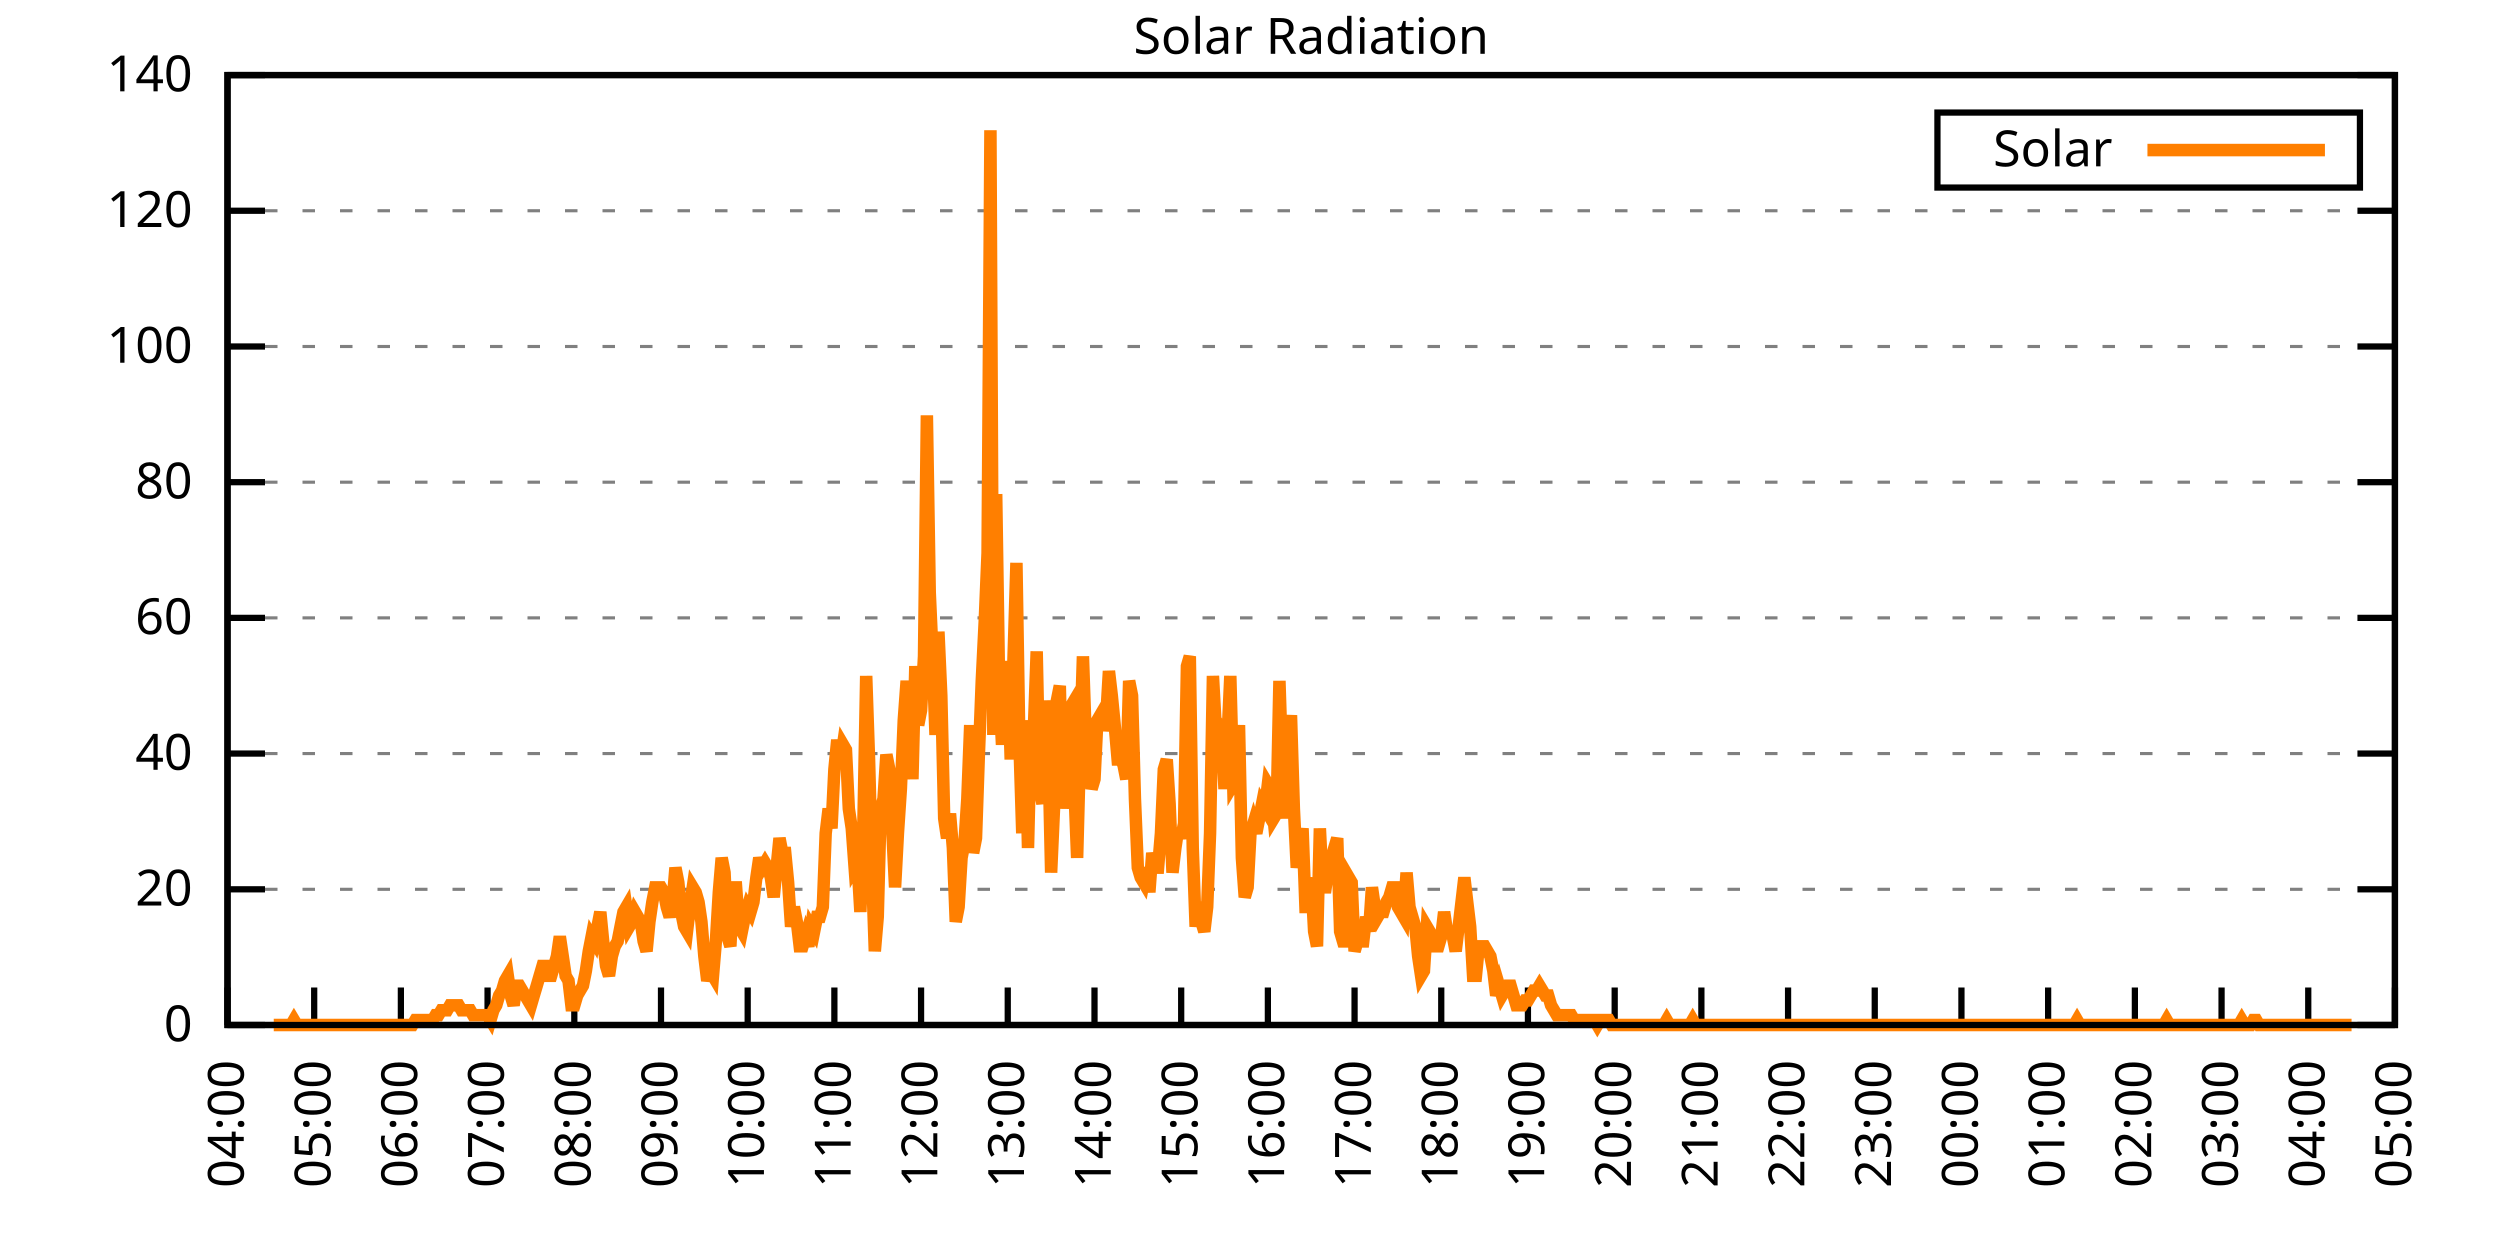
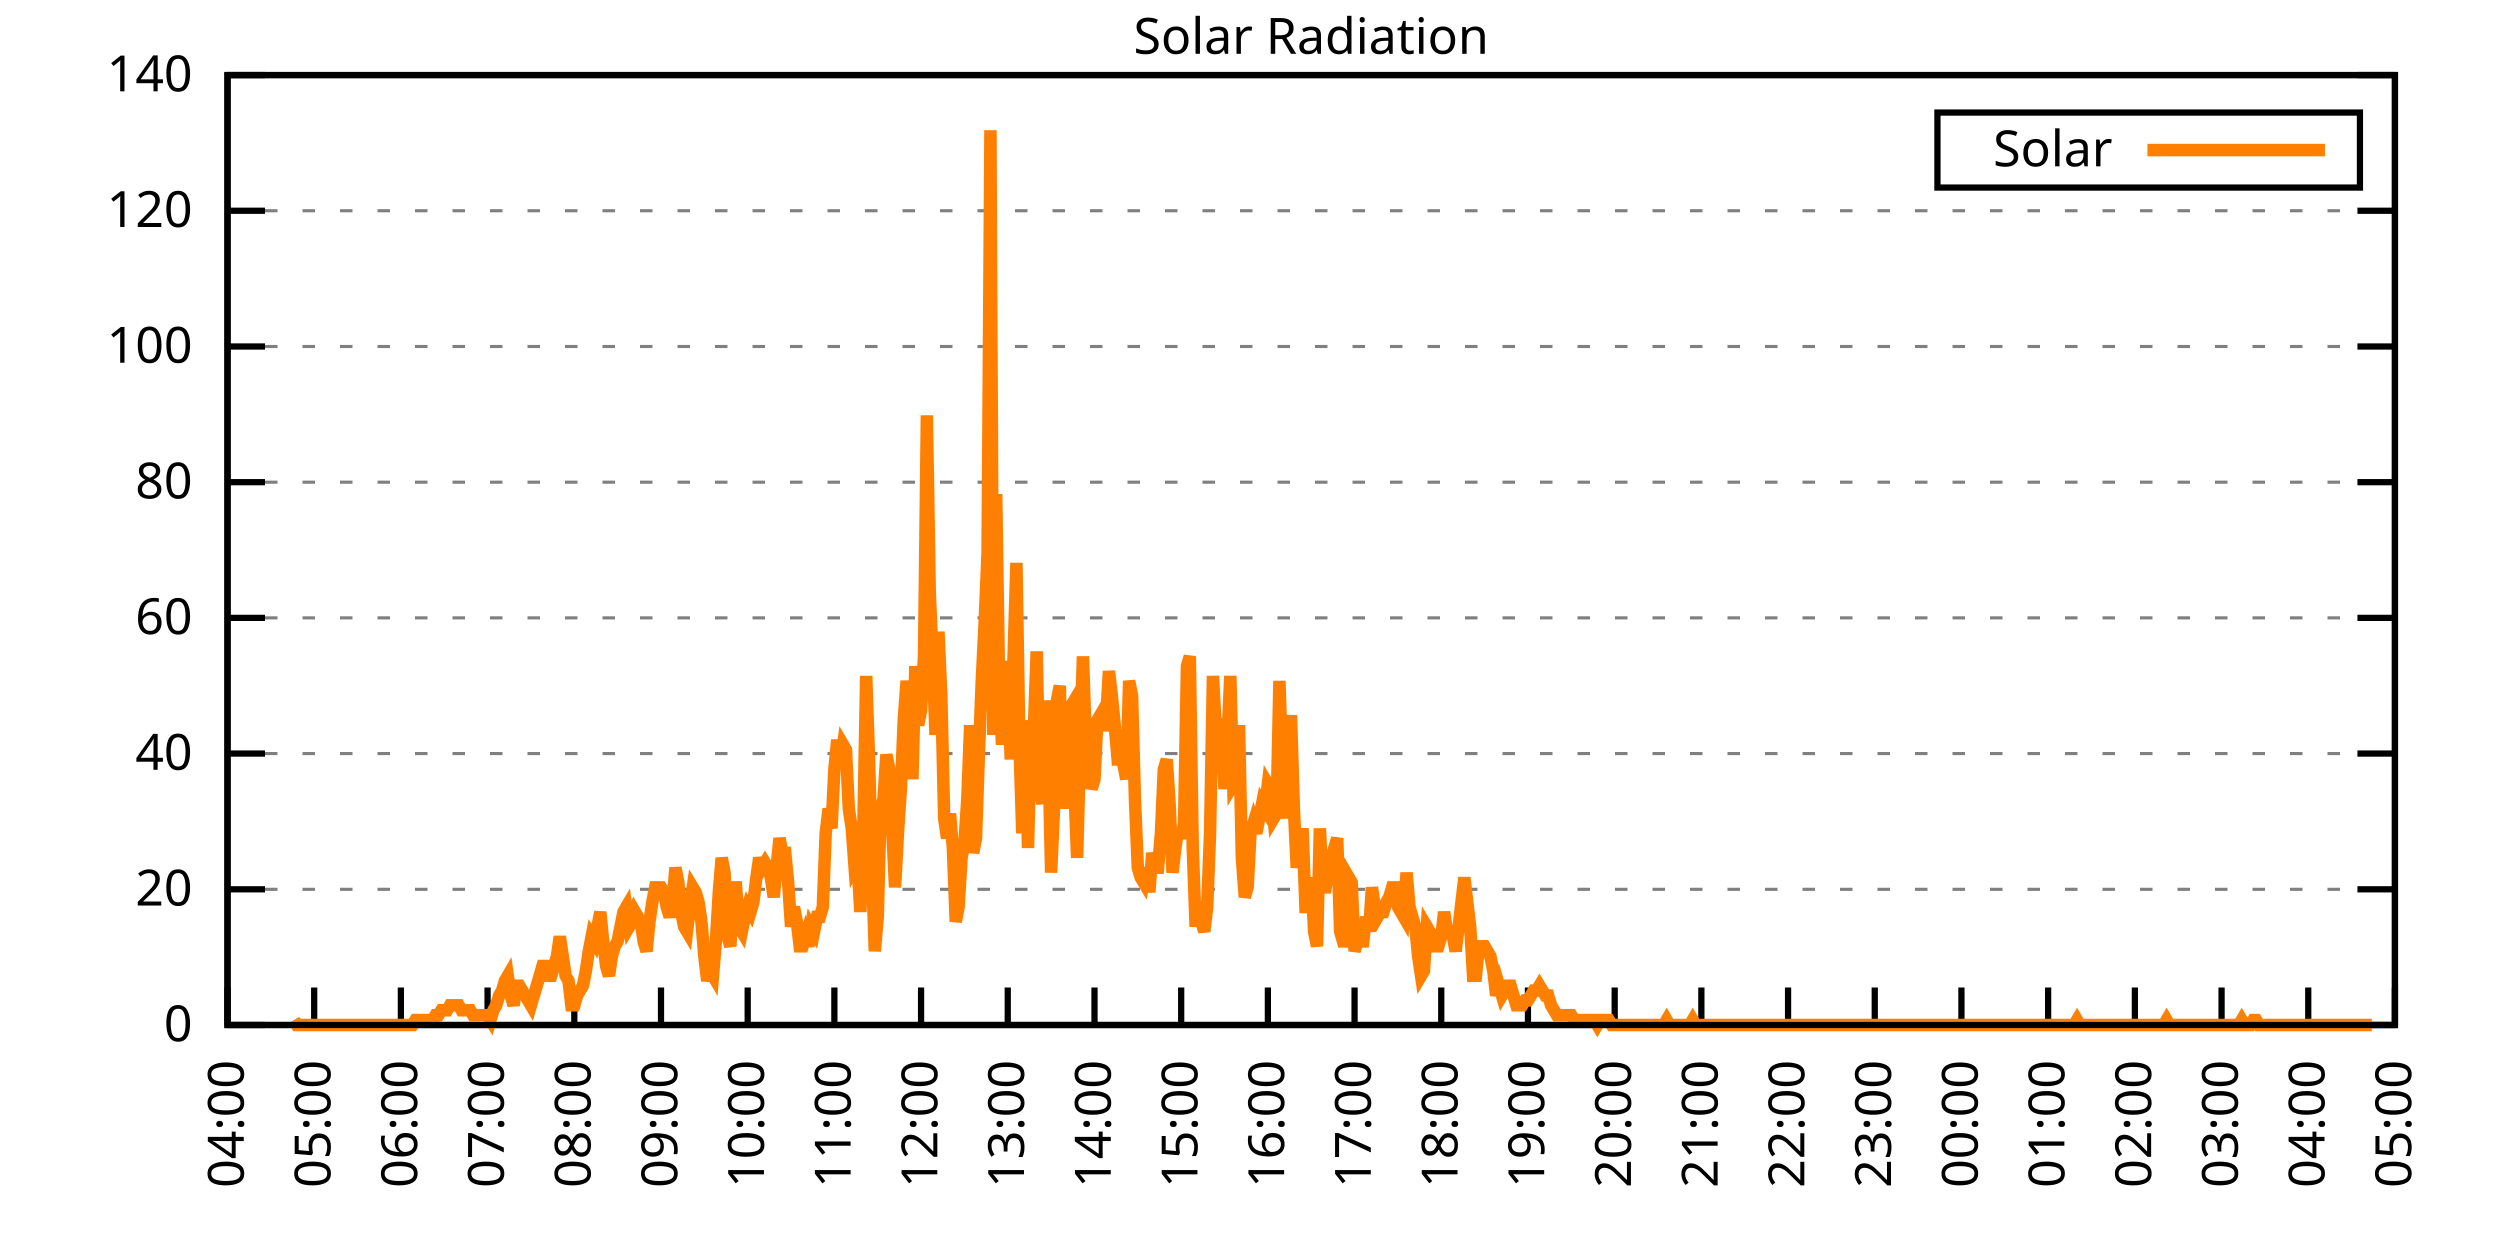
<svg xmlns="http://www.w3.org/2000/svg" xmlns:xlink="http://www.w3.org/1999/xlink" width="400" height="200" viewBox="0 0 400 200">
  <g id="gnuplot_canvas">
    <rect x="0" y="0" width="400" height="200" fill="none" />
    <defs>
      <circle id="gpDot" r="0.5" stroke-width="0.5" stroke="currentColor" />
      <path id="gpPt0" stroke-width="0.333" stroke="currentColor" d="M-1,0 h2 M0,-1 v2" />
      <path id="gpPt1" stroke-width="0.333" stroke="currentColor" d="M-1,-1 L1,1 M1,-1 L-1,1" />
      <path id="gpPt2" stroke-width="0.333" stroke="currentColor" d="M-1,0 L1,0 M0,-1 L0,1 M-1,-1 L1,1 M-1,1 L1,-1" />
      <rect id="gpPt3" stroke-width="0.333" stroke="currentColor" x="-1" y="-1" width="2" height="2" />
      <rect id="gpPt4" stroke-width="0.333" stroke="currentColor" fill="currentColor" x="-1" y="-1" width="2" height="2" />
      <circle id="gpPt5" stroke-width="0.333" stroke="currentColor" cx="0" cy="0" r="1" />
      <use xlink:href="#gpPt5" id="gpPt6" fill="currentColor" stroke="none" />
      <path id="gpPt7" stroke-width="0.333" stroke="currentColor" d="M0,-1.33 L-1.33,0.67 L1.33,0.67 z" />
      <use xlink:href="#gpPt7" id="gpPt8" fill="currentColor" stroke="none" />
      <use xlink:href="#gpPt7" id="gpPt9" stroke="currentColor" transform="rotate(180)" />
      <use xlink:href="#gpPt9" id="gpPt10" fill="currentColor" stroke="none" />
      <use xlink:href="#gpPt3" id="gpPt11" stroke="currentColor" transform="rotate(45)" />
      <use xlink:href="#gpPt11" id="gpPt12" fill="currentColor" stroke="none" />
      <path id="gpPt13" stroke-width="0.333" stroke="currentColor" d="M0,1.330 L1.265,0.411 L0.782,-1.067 L-0.782,-1.076 L-1.265,0.411 z" />
      <use xlink:href="#gpPt13" id="gpPt14" fill="currentColor" stroke="none" />
      <filter id="textbox" filterUnits="objectBoundingBox" x="0" y="0" height="1" width="1">
        <feFlood flood-color="white" flood-opacity="1" result="bgnd" />
        <feComposite in="SourceGraphic" in2="bgnd" operator="atop" />
      </filter>
      <filter id="greybox" filterUnits="objectBoundingBox" x="0" y="0" height="1" width="1">
        <feFlood flood-color="lightgrey" flood-opacity="1" result="grey" />
        <feComposite in="SourceGraphic" in2="grey" operator="atop" />
      </filter>
    </defs>
    <g fill="none" color="white" stroke="currentColor" stroke-width="1.00" stroke-linecap="butt" stroke-linejoin="miter">
</g>
    <g fill="none" color="black" stroke="currentColor" stroke-width="1.00" stroke-linecap="butt" stroke-linejoin="miter">
      <g stroke="none" shape-rendering="crispEdges">
        <polygon fill="rgb(255, 255, 255)" points="36.40,164.00 383.18,164.00 383.18,12.02 36.40,12.02 " />
      </g>
    </g>
    <g fill="none" color="black" stroke="currentColor" stroke-width="1.00" stroke-linecap="butt" stroke-linejoin="miter">
</g>
    <g fill="none" color="black" stroke="black" stroke-width="0.50" stroke-linecap="butt" stroke-linejoin="miter">
</g>
    <g fill="none" color="gray" stroke="currentColor" stroke-width="0.50" stroke-linecap="butt" stroke-linejoin="miter">
      <path stroke="gray" stroke-dasharray="2,4" class="gridline" d="M36.40,164.00 L383.19,164.00  " />
    </g>
    <g fill="none" color="gray" stroke="gray" stroke-width="1.00" stroke-linecap="butt" stroke-linejoin="miter">
</g>
    <g fill="none" color="black" stroke="currentColor" stroke-width="1.00" stroke-linecap="butt" stroke-linejoin="miter">
      <path stroke="black" d="M36.40,164.00 L42.40,164.00 M383.19,164.00 L377.19,164.00  " />
      <g transform="translate(30.80,166.60)" stroke="none" fill="black" font-family="Sans" font-size="8.00" text-anchor="end">
        <text>
          <tspan font-family="Sans"> 0</tspan>
        </text>
      </g>
    </g>
    <g fill="none" color="black" stroke="currentColor" stroke-width="1.00" stroke-linecap="butt" stroke-linejoin="miter">
</g>
    <g fill="none" color="black" stroke="black" stroke-width="0.50" stroke-linecap="butt" stroke-linejoin="miter">
</g>
    <g fill="none" color="gray" stroke="currentColor" stroke-width="0.50" stroke-linecap="butt" stroke-linejoin="miter">
      <path stroke="gray" stroke-dasharray="2,4" class="gridline" d="M36.40,142.29 L383.19,142.29  " />
    </g>
    <g fill="none" color="gray" stroke="gray" stroke-width="1.00" stroke-linecap="butt" stroke-linejoin="miter">
</g>
    <g fill="none" color="black" stroke="currentColor" stroke-width="1.00" stroke-linecap="butt" stroke-linejoin="miter">
      <path stroke="black" d="M36.40,142.29 L42.40,142.29 M383.19,142.29 L377.19,142.29  " />
      <g transform="translate(30.80,144.89)" stroke="none" fill="black" font-family="Sans" font-size="8.00" text-anchor="end">
        <text>
          <tspan font-family="Sans"> 20</tspan>
        </text>
      </g>
    </g>
    <g fill="none" color="black" stroke="currentColor" stroke-width="1.00" stroke-linecap="butt" stroke-linejoin="miter">
</g>
    <g fill="none" color="black" stroke="black" stroke-width="0.50" stroke-linecap="butt" stroke-linejoin="miter">
</g>
    <g fill="none" color="gray" stroke="currentColor" stroke-width="0.50" stroke-linecap="butt" stroke-linejoin="miter">
      <path stroke="gray" stroke-dasharray="2,4" class="gridline" d="M36.40,120.57 L383.19,120.57  " />
    </g>
    <g fill="none" color="gray" stroke="gray" stroke-width="1.00" stroke-linecap="butt" stroke-linejoin="miter">
</g>
    <g fill="none" color="black" stroke="currentColor" stroke-width="1.00" stroke-linecap="butt" stroke-linejoin="miter">
      <path stroke="black" d="M36.40,120.57 L42.40,120.57 M383.19,120.57 L377.19,120.57  " />
      <g transform="translate(30.80,123.17)" stroke="none" fill="black" font-family="Sans" font-size="8.00" text-anchor="end">
        <text>
          <tspan font-family="Sans"> 40</tspan>
        </text>
      </g>
    </g>
    <g fill="none" color="black" stroke="currentColor" stroke-width="1.00" stroke-linecap="butt" stroke-linejoin="miter">
</g>
    <g fill="none" color="black" stroke="black" stroke-width="0.50" stroke-linecap="butt" stroke-linejoin="miter">
</g>
    <g fill="none" color="gray" stroke="currentColor" stroke-width="0.50" stroke-linecap="butt" stroke-linejoin="miter">
      <path stroke="gray" stroke-dasharray="2,4" class="gridline" d="M36.40,98.86 L383.19,98.86  " />
    </g>
    <g fill="none" color="gray" stroke="gray" stroke-width="1.00" stroke-linecap="butt" stroke-linejoin="miter">
</g>
    <g fill="none" color="black" stroke="currentColor" stroke-width="1.00" stroke-linecap="butt" stroke-linejoin="miter">
      <path stroke="black" d="M36.40,98.86 L42.40,98.86 M383.19,98.86 L377.19,98.86  " />
      <g transform="translate(30.80,101.46)" stroke="none" fill="black" font-family="Sans" font-size="8.00" text-anchor="end">
        <text>
          <tspan font-family="Sans"> 60</tspan>
        </text>
      </g>
    </g>
    <g fill="none" color="black" stroke="currentColor" stroke-width="1.00" stroke-linecap="butt" stroke-linejoin="miter">
</g>
    <g fill="none" color="black" stroke="black" stroke-width="0.50" stroke-linecap="butt" stroke-linejoin="miter">
</g>
    <g fill="none" color="gray" stroke="currentColor" stroke-width="0.50" stroke-linecap="butt" stroke-linejoin="miter">
      <path stroke="gray" stroke-dasharray="2,4" class="gridline" d="M36.40,77.15 L383.19,77.15  " />
    </g>
    <g fill="none" color="gray" stroke="gray" stroke-width="1.00" stroke-linecap="butt" stroke-linejoin="miter">
</g>
    <g fill="none" color="black" stroke="currentColor" stroke-width="1.00" stroke-linecap="butt" stroke-linejoin="miter">
      <path stroke="black" d="M36.40,77.15 L42.40,77.15 M383.19,77.15 L377.19,77.15  " />
      <g transform="translate(30.80,79.75)" stroke="none" fill="black" font-family="Sans" font-size="8.00" text-anchor="end">
        <text>
          <tspan font-family="Sans"> 80</tspan>
        </text>
      </g>
    </g>
    <g fill="none" color="black" stroke="currentColor" stroke-width="1.00" stroke-linecap="butt" stroke-linejoin="miter">
</g>
    <g fill="none" color="black" stroke="black" stroke-width="0.50" stroke-linecap="butt" stroke-linejoin="miter">
</g>
    <g fill="none" color="gray" stroke="currentColor" stroke-width="0.50" stroke-linecap="butt" stroke-linejoin="miter">
      <path stroke="gray" stroke-dasharray="2,4" class="gridline" d="M36.40,55.44 L383.19,55.44  " />
    </g>
    <g fill="none" color="gray" stroke="gray" stroke-width="1.00" stroke-linecap="butt" stroke-linejoin="miter">
</g>
    <g fill="none" color="black" stroke="currentColor" stroke-width="1.00" stroke-linecap="butt" stroke-linejoin="miter">
      <path stroke="black" d="M36.40,55.44 L42.40,55.44 M383.19,55.44 L377.19,55.44  " />
      <g transform="translate(30.80,58.04)" stroke="none" fill="black" font-family="Sans" font-size="8.00" text-anchor="end">
        <text>
          <tspan font-family="Sans"> 100</tspan>
        </text>
      </g>
    </g>
    <g fill="none" color="black" stroke="currentColor" stroke-width="1.00" stroke-linecap="butt" stroke-linejoin="miter">
</g>
    <g fill="none" color="black" stroke="black" stroke-width="0.50" stroke-linecap="butt" stroke-linejoin="miter">
</g>
    <g fill="none" color="gray" stroke="currentColor" stroke-width="0.50" stroke-linecap="butt" stroke-linejoin="miter">
      <path stroke="gray" stroke-dasharray="2,4" class="gridline" d="M36.40,33.72 L383.19,33.72  " />
    </g>
    <g fill="none" color="gray" stroke="gray" stroke-width="1.00" stroke-linecap="butt" stroke-linejoin="miter">
</g>
    <g fill="none" color="black" stroke="currentColor" stroke-width="1.00" stroke-linecap="butt" stroke-linejoin="miter">
      <path stroke="black" d="M36.40,33.72 L42.40,33.72 M383.19,33.72 L377.19,33.72  " />
      <g transform="translate(30.80,36.32)" stroke="none" fill="black" font-family="Sans" font-size="8.00" text-anchor="end">
        <text>
          <tspan font-family="Sans"> 120</tspan>
        </text>
      </g>
    </g>
    <g fill="none" color="black" stroke="currentColor" stroke-width="1.00" stroke-linecap="butt" stroke-linejoin="miter">
</g>
    <g fill="none" color="black" stroke="black" stroke-width="0.50" stroke-linecap="butt" stroke-linejoin="miter">
</g>
    <g fill="none" color="gray" stroke="currentColor" stroke-width="0.50" stroke-linecap="butt" stroke-linejoin="miter">
      <path stroke="gray" stroke-dasharray="2,4" class="gridline" d="M36.40,12.01 L383.19,12.01  " />
    </g>
    <g fill="none" color="gray" stroke="gray" stroke-width="1.00" stroke-linecap="butt" stroke-linejoin="miter">
</g>
    <g fill="none" color="black" stroke="currentColor" stroke-width="1.00" stroke-linecap="butt" stroke-linejoin="miter">
      <path stroke="black" d="M36.40,12.01 L42.40,12.01 M383.19,12.01 L377.19,12.01  " />
      <g transform="translate(30.80,14.61)" stroke="none" fill="black" font-family="Sans" font-size="8.00" text-anchor="end">
        <text>
          <tspan font-family="Sans"> 140</tspan>
        </text>
      </g>
    </g>
    <g fill="none" color="black" stroke="currentColor" stroke-width="1.00" stroke-linecap="butt" stroke-linejoin="miter">
      <path stroke="black" d="M36.40,164.00 L36.40,158.00  " />
      <g transform="translate(39.00,169.60) rotate(270.00)" stroke="none" fill="black" font-family="Sans" font-size="8.00" text-anchor="end">
        <text>
          <tspan font-family="Sans">04:00</tspan>
        </text>
      </g>
    </g>
    <g fill="none" color="black" stroke="currentColor" stroke-width="1.00" stroke-linecap="butt" stroke-linejoin="miter">
      <path stroke="black" d="M50.27,164.00 L50.27,158.00  " />
      <g transform="translate(52.87,169.60) rotate(270.00)" stroke="none" fill="black" font-family="Sans" font-size="8.00" text-anchor="end">
        <text>
          <tspan font-family="Sans">05:00</tspan>
        </text>
      </g>
    </g>
    <g fill="none" color="black" stroke="currentColor" stroke-width="1.00" stroke-linecap="butt" stroke-linejoin="miter">
      <path stroke="black" d="M64.14,164.00 L64.14,158.00  " />
      <g transform="translate(66.74,169.60) rotate(270.00)" stroke="none" fill="black" font-family="Sans" font-size="8.00" text-anchor="end">
        <text>
          <tspan font-family="Sans">06:00</tspan>
        </text>
      </g>
    </g>
    <g fill="none" color="black" stroke="currentColor" stroke-width="1.00" stroke-linecap="butt" stroke-linejoin="miter">
      <path stroke="black" d="M78.01,164.00 L78.01,158.00  " />
      <g transform="translate(80.61,169.60) rotate(270.00)" stroke="none" fill="black" font-family="Sans" font-size="8.00" text-anchor="end">
        <text>
          <tspan font-family="Sans">07:00</tspan>
        </text>
      </g>
    </g>
    <g fill="none" color="black" stroke="currentColor" stroke-width="1.00" stroke-linecap="butt" stroke-linejoin="miter">
      <path stroke="black" d="M91.89,164.00 L91.89,158.00  " />
      <g transform="translate(94.49,169.60) rotate(270.00)" stroke="none" fill="black" font-family="Sans" font-size="8.00" text-anchor="end">
        <text>
          <tspan font-family="Sans">08:00</tspan>
        </text>
      </g>
    </g>
    <g fill="none" color="black" stroke="currentColor" stroke-width="1.00" stroke-linecap="butt" stroke-linejoin="miter">
      <path stroke="black" d="M105.76,164.00 L105.76,158.00  " />
      <g transform="translate(108.36,169.60) rotate(270.00)" stroke="none" fill="black" font-family="Sans" font-size="8.00" text-anchor="end">
        <text>
          <tspan font-family="Sans">09:00</tspan>
        </text>
      </g>
    </g>
    <g fill="none" color="black" stroke="currentColor" stroke-width="1.00" stroke-linecap="butt" stroke-linejoin="miter">
      <path stroke="black" d="M119.63,164.00 L119.63,158.00  " />
      <g transform="translate(122.23,169.60) rotate(270.00)" stroke="none" fill="black" font-family="Sans" font-size="8.00" text-anchor="end">
        <text>
          <tspan font-family="Sans">10:00</tspan>
        </text>
      </g>
    </g>
    <g fill="none" color="black" stroke="currentColor" stroke-width="1.00" stroke-linecap="butt" stroke-linejoin="miter">
      <path stroke="black" d="M133.50,164.00 L133.50,158.00  " />
      <g transform="translate(136.10,169.60) rotate(270.00)" stroke="none" fill="black" font-family="Sans" font-size="8.00" text-anchor="end">
        <text>
          <tspan font-family="Sans">11:00</tspan>
        </text>
      </g>
    </g>
    <g fill="none" color="black" stroke="currentColor" stroke-width="1.00" stroke-linecap="butt" stroke-linejoin="miter">
      <path stroke="black" d="M147.37,164.00 L147.37,158.00  " />
      <g transform="translate(149.97,169.60) rotate(270.00)" stroke="none" fill="black" font-family="Sans" font-size="8.00" text-anchor="end">
        <text>
          <tspan font-family="Sans">12:00</tspan>
        </text>
      </g>
    </g>
    <g fill="none" color="black" stroke="currentColor" stroke-width="1.00" stroke-linecap="butt" stroke-linejoin="miter">
      <path stroke="black" d="M161.24,164.00 L161.24,158.00  " />
      <g transform="translate(163.84,169.60) rotate(270.00)" stroke="none" fill="black" font-family="Sans" font-size="8.00" text-anchor="end">
        <text>
          <tspan font-family="Sans">13:00</tspan>
        </text>
      </g>
    </g>
    <g fill="none" color="black" stroke="currentColor" stroke-width="1.00" stroke-linecap="butt" stroke-linejoin="miter">
      <path stroke="black" d="M175.12,164.00 L175.12,158.00  " />
      <g transform="translate(177.72,169.60) rotate(270.00)" stroke="none" fill="black" font-family="Sans" font-size="8.00" text-anchor="end">
        <text>
          <tspan font-family="Sans">14:00</tspan>
        </text>
      </g>
    </g>
    <g fill="none" color="black" stroke="currentColor" stroke-width="1.00" stroke-linecap="butt" stroke-linejoin="miter">
      <path stroke="black" d="M188.99,164.00 L188.99,158.00  " />
      <g transform="translate(191.59,169.60) rotate(270.00)" stroke="none" fill="black" font-family="Sans" font-size="8.00" text-anchor="end">
        <text>
          <tspan font-family="Sans">15:00</tspan>
        </text>
      </g>
    </g>
    <g fill="none" color="black" stroke="currentColor" stroke-width="1.00" stroke-linecap="butt" stroke-linejoin="miter">
      <path stroke="black" d="M202.86,164.00 L202.86,158.00  " />
      <g transform="translate(205.46,169.60) rotate(270.00)" stroke="none" fill="black" font-family="Sans" font-size="8.00" text-anchor="end">
        <text>
          <tspan font-family="Sans">16:00</tspan>
        </text>
      </g>
    </g>
    <g fill="none" color="black" stroke="currentColor" stroke-width="1.00" stroke-linecap="butt" stroke-linejoin="miter">
      <path stroke="black" d="M216.73,164.00 L216.73,158.00  " />
      <g transform="translate(219.33,169.60) rotate(270.00)" stroke="none" fill="black" font-family="Sans" font-size="8.00" text-anchor="end">
        <text>
          <tspan font-family="Sans">17:00</tspan>
        </text>
      </g>
    </g>
    <g fill="none" color="black" stroke="currentColor" stroke-width="1.00" stroke-linecap="butt" stroke-linejoin="miter">
      <path stroke="black" d="M230.60,164.00 L230.60,158.00  " />
      <g transform="translate(233.20,169.60) rotate(270.00)" stroke="none" fill="black" font-family="Sans" font-size="8.00" text-anchor="end">
        <text>
          <tspan font-family="Sans">18:00</tspan>
        </text>
      </g>
    </g>
    <g fill="none" color="black" stroke="currentColor" stroke-width="1.00" stroke-linecap="butt" stroke-linejoin="miter">
      <path stroke="black" d="M244.47,164.00 L244.47,158.00  " />
      <g transform="translate(247.07,169.60) rotate(270.00)" stroke="none" fill="black" font-family="Sans" font-size="8.00" text-anchor="end">
        <text>
          <tspan font-family="Sans">19:00</tspan>
        </text>
      </g>
    </g>
    <g fill="none" color="black" stroke="currentColor" stroke-width="1.00" stroke-linecap="butt" stroke-linejoin="miter">
      <path stroke="black" d="M258.35,164.00 L258.35,158.00  " />
      <g transform="translate(260.95,169.60) rotate(270.00)" stroke="none" fill="black" font-family="Sans" font-size="8.00" text-anchor="end">
        <text>
          <tspan font-family="Sans">20:00</tspan>
        </text>
      </g>
    </g>
    <g fill="none" color="black" stroke="currentColor" stroke-width="1.00" stroke-linecap="butt" stroke-linejoin="miter">
      <path stroke="black" d="M272.22,164.00 L272.22,158.00  " />
      <g transform="translate(274.82,169.60) rotate(270.00)" stroke="none" fill="black" font-family="Sans" font-size="8.00" text-anchor="end">
        <text>
          <tspan font-family="Sans">21:00</tspan>
        </text>
      </g>
    </g>
    <g fill="none" color="black" stroke="currentColor" stroke-width="1.00" stroke-linecap="butt" stroke-linejoin="miter">
      <path stroke="black" d="M286.09,164.00 L286.09,158.00  " />
      <g transform="translate(288.69,169.60) rotate(270.00)" stroke="none" fill="black" font-family="Sans" font-size="8.00" text-anchor="end">
        <text>
          <tspan font-family="Sans">22:00</tspan>
        </text>
      </g>
    </g>
    <g fill="none" color="black" stroke="currentColor" stroke-width="1.00" stroke-linecap="butt" stroke-linejoin="miter">
      <path stroke="black" d="M299.96,164.00 L299.96,158.00  " />
      <g transform="translate(302.56,169.60) rotate(270.00)" stroke="none" fill="black" font-family="Sans" font-size="8.00" text-anchor="end">
        <text>
          <tspan font-family="Sans">23:00</tspan>
        </text>
      </g>
    </g>
    <g fill="none" color="black" stroke="currentColor" stroke-width="1.00" stroke-linecap="butt" stroke-linejoin="miter">
      <path stroke="black" d="M313.83,164.00 L313.83,158.00  " />
      <g transform="translate(316.43,169.60) rotate(270.00)" stroke="none" fill="black" font-family="Sans" font-size="8.00" text-anchor="end">
        <text>
          <tspan font-family="Sans">00:00</tspan>
        </text>
      </g>
    </g>
    <g fill="none" color="black" stroke="currentColor" stroke-width="1.00" stroke-linecap="butt" stroke-linejoin="miter">
      <path stroke="black" d="M327.70,164.00 L327.70,158.00  " />
      <g transform="translate(330.30,169.60) rotate(270.00)" stroke="none" fill="black" font-family="Sans" font-size="8.00" text-anchor="end">
        <text>
          <tspan font-family="Sans">01:00</tspan>
        </text>
      </g>
    </g>
    <g fill="none" color="black" stroke="currentColor" stroke-width="1.00" stroke-linecap="butt" stroke-linejoin="miter">
      <path stroke="black" d="M341.58,164.00 L341.58,158.00  " />
      <g transform="translate(344.18,169.60) rotate(270.00)" stroke="none" fill="black" font-family="Sans" font-size="8.00" text-anchor="end">
        <text>
          <tspan font-family="Sans">02:00</tspan>
        </text>
      </g>
    </g>
    <g fill="none" color="black" stroke="currentColor" stroke-width="1.00" stroke-linecap="butt" stroke-linejoin="miter">
      <path stroke="black" d="M355.45,164.00 L355.45,158.00  " />
      <g transform="translate(358.05,169.60) rotate(270.00)" stroke="none" fill="black" font-family="Sans" font-size="8.00" text-anchor="end">
        <text>
          <tspan font-family="Sans">03:00</tspan>
        </text>
      </g>
    </g>
    <g fill="none" color="black" stroke="currentColor" stroke-width="1.00" stroke-linecap="butt" stroke-linejoin="miter">
      <path stroke="black" d="M369.32,164.00 L369.32,158.00  " />
      <g transform="translate(371.92,169.60) rotate(270.00)" stroke="none" fill="black" font-family="Sans" font-size="8.00" text-anchor="end">
        <text>
          <tspan font-family="Sans">04:00</tspan>
        </text>
      </g>
    </g>
    <g fill="none" color="black" stroke="currentColor" stroke-width="1.00" stroke-linecap="butt" stroke-linejoin="miter">
      <path stroke="black" d="M383.19,164.00 L383.19,158.00  " />
      <g transform="translate(385.79,169.60) rotate(270.00)" stroke="none" fill="black" font-family="Sans" font-size="8.00" text-anchor="end">
        <text>
          <tspan font-family="Sans">05:00</tspan>
        </text>
      </g>
    </g>
    <g fill="none" color="black" stroke="currentColor" stroke-width="1.00" stroke-linecap="butt" stroke-linejoin="miter">
</g>
    <g fill="none" color="black" stroke="currentColor" stroke-width="1.00" stroke-linecap="butt" stroke-linejoin="miter">
      <path stroke="black" d="M36.40,12.01 L36.40,164.00 L383.19,164.00 L383.19,12.01 L36.40,12.01 Z  " />
    </g>
    <g fill="none" color="black" stroke="currentColor" stroke-width="1.00" stroke-linecap="butt" stroke-linejoin="miter">
</g>
    <g fill="none" color="black" stroke="currentColor" stroke-width="1.00" stroke-linecap="butt" stroke-linejoin="miter">
      <path stroke="black" d="M309.99,30.01 L309.99,18.01 L377.59,18.01 L377.59,30.01 L309.99,30.01 Z  " />
    </g>
    <g id="Solar_Radiation_plot_1">
      <g fill="none" color="white" stroke="black" stroke-width="2.00" stroke-linecap="butt" stroke-linejoin="miter">
</g>
      <g fill="none" color="black" stroke="currentColor" stroke-width="2.00" stroke-linecap="butt" stroke-linejoin="miter">
        <g transform="translate(337.99,26.61)" stroke="none" fill="black" font-family="Sans" font-size="8.00" text-anchor="end">
          <text>
            <tspan font-family="Sans">Solar</tspan>
          </text>
        </g>
      </g>
      <g fill="none" color="black" stroke="currentColor" stroke-width="2.00" stroke-linecap="butt" stroke-linejoin="miter">
-         <path stroke="rgb(255, 127,   0)" d="M343.59,24.01 L371.99,24.01 M43.80,164.00 L44.26,164.00 L44.72,164.00 L45.19,164.00 L45.65,164.00 L46.11,164.00   L46.57,164.00 L47.03,163.21 L47.50,164.00 L47.96,164.00 L48.42,164.00 L48.88,164.00 L49.35,164.00 L49.81,164.00   L50.27,164.00 L50.73,164.00 L51.20,164.00 L51.66,164.00 L52.12,164.00 L52.58,164.00 L53.05,164.00 L53.51,164.00   L53.97,164.00 L54.43,164.00 L54.90,164.00 L55.36,164.00 L55.82,164.00 L56.28,164.00 L56.75,164.00 L57.21,164.00   L57.67,164.00 L58.13,164.00 L58.59,164.00 L59.06,164.00 L59.52,164.00 L59.98,164.00 L60.44,164.00 L60.91,164.00   L61.37,164.00 L61.83,164.00 L62.29,164.00 L62.76,164.00 L63.22,164.00 L63.68,164.00 L64.14,164.00 L64.61,164.00   L65.07,164.00 L65.53,164.00 L65.99,164.00 L66.46,163.21 L66.92,163.21 L67.38,163.21 L67.84,163.21 L68.30,163.21   L68.77,163.21 L69.23,163.21 L69.69,162.43 L70.15,162.43 L70.62,161.64 L71.08,161.64 L71.54,161.64 L72.00,160.85   L72.47,160.85 L72.93,160.85 L73.39,160.85 L73.85,161.64 L74.32,161.64 L74.78,161.64 L75.24,161.64 L75.70,162.43   L76.17,162.43 L76.63,162.43 L77.09,162.43 L77.55,162.43 L78.01,162.43 L78.48,163.21 L78.94,161.64 L79.40,160.85   L79.86,159.28 L80.33,158.49 L80.79,156.92 L81.25,156.13 L81.71,159.28 L82.18,160.85 L82.64,157.71 L83.10,157.71   L83.56,158.49 L84.03,159.28 L84.49,160.07 L84.95,160.85 L85.41,159.28 L85.88,157.71 L86.34,156.13 L86.80,154.56   L87.26,154.56 L87.72,156.13 L88.19,156.13 L88.65,154.56 L89.11,152.99 L89.57,149.84 L90.04,152.99 L90.50,156.13   L90.96,156.92 L91.42,160.85 L91.89,160.85 L92.35,159.28 L92.81,158.49 L93.27,157.71 L93.74,155.35 L94.20,152.20   L94.66,149.84 L95.12,150.63 L95.59,148.27 L96.05,145.91 L96.51,150.63 L96.97,154.56 L97.44,156.13 L97.90,152.99   L98.36,151.41 L98.82,150.63 L99.28,148.27 L99.75,145.91 L100.21,145.12 L100.67,148.27 L101.13,147.48 L101.60,145.91   L102.06,146.70 L102.52,147.48 L102.98,150.63 L103.45,152.20 L103.91,147.48 L104.37,144.34 L104.83,141.98 L105.30,141.98   L105.76,141.98 L106.22,142.76 L106.68,145.12 L107.15,146.70 L107.61,144.34 L108.07,138.83 L108.53,141.19 L108.99,145.91   L109.46,148.27 L109.92,149.05 L110.38,145.12 L110.84,141.98 L111.31,142.76 L111.77,144.34 L112.23,147.48 L112.69,152.99   L113.16,156.92 L113.62,155.35 L114.08,156.13 L114.54,150.63 L115.01,142.76 L115.47,137.26 L115.93,139.62 L116.39,149.84   L116.86,151.41 L117.32,141.98 L117.78,141.98 L118.24,148.27 L118.70,149.05 L119.17,146.70 L119.63,145.12 L120.09,145.91   L120.55,144.34 L121.02,140.40 L121.48,137.26 L121.94,138.83 L122.40,138.04 L122.87,138.83 L123.33,140.40 L123.79,143.55   L124.25,138.83 L124.72,134.11 L125.18,136.47 L125.64,136.47 L126.10,141.19 L126.57,148.27 L127.03,145.12 L127.49,147.48   L127.95,151.41 L128.41,151.41 L128.88,149.84 L129.34,151.41 L129.80,148.27 L130.26,149.05 L130.73,146.70 L131.19,146.70   L131.65,145.12 L132.11,133.32 L132.58,129.39 L133.04,132.54 L133.50,123.10 L133.96,118.38 L134.43,122.31 L134.89,119.16   L135.35,119.95 L135.81,129.39 L136.28,132.54 L136.74,138.83 L137.20,138.04 L137.66,145.91 L138.13,132.54 L138.59,108.15   L139.05,121.52 L139.51,138.83 L139.97,152.20 L140.44,146.70 L140.90,129.39 L141.36,127.82 L141.82,120.74 L142.29,123.10   L142.75,132.54 L143.21,141.98 L143.67,133.32 L144.14,126.24 L144.60,115.23 L145.06,108.94 L145.52,114.44 L145.99,124.67   L146.45,106.58 L146.91,116.02 L147.37,113.66 L147.84,105.01 L148.30,66.46 L148.76,94.78 L149.22,105.01 L149.68,117.59   L150.15,101.07 L150.61,111.30 L151.07,130.96 L151.53,134.11 L152.00,130.18 L152.46,135.68 L152.92,147.48 L153.38,145.12   L153.85,137.26 L154.31,134.90 L154.77,127.82 L155.23,116.02 L155.70,136.47 L156.16,134.11 L156.62,120.74 L157.08,108.94   L157.55,99.50 L158.01,88.49 L158.47,20.84 L158.93,117.59 L159.39,79.05 L159.86,109.73 L160.32,119.16 L160.78,111.30   L161.24,105.79 L161.71,121.52 L162.17,105.01 L162.63,90.06 L163.09,118.38 L163.56,133.32 L164.02,115.23 L164.48,135.68   L164.94,116.80 L165.41,116.80 L165.87,104.22 L166.33,126.24 L166.79,128.60 L167.26,112.09 L167.72,119.16 L168.18,139.62   L168.64,129.39 L169.10,112.09 L169.57,109.73 L170.03,129.39 L170.49,119.95 L170.95,113.66 L171.42,112.87 L171.88,125.46   L172.34,137.26 L172.80,119.95 L173.27,105.01 L173.73,118.38 L174.19,115.23 L174.65,126.24 L175.12,124.67 L175.58,115.23   L176.04,114.44 L176.50,116.80 L176.97,115.23 L177.43,107.37 L177.89,111.30 L178.35,116.02 L178.82,121.52 L179.28,121.52   L179.74,122.31 L180.20,124.67 L180.66,108.94 L181.13,111.30 L181.59,127.82 L182.05,138.83 L182.51,140.40 L182.98,141.19   L183.44,138.83 L183.90,142.76 L184.36,136.47 L184.83,138.83 L185.29,138.83 L185.75,133.32 L186.21,123.10 L186.68,121.52   L187.14,128.60 L187.60,139.62 L188.06,135.68 L188.53,132.54 L188.99,134.11 L189.45,131.75 L189.91,106.58 L190.37,105.01   L190.84,135.68 L191.30,148.27 L191.76,144.34 L192.22,147.48 L192.69,149.05 L193.15,145.12 L193.61,133.32 L194.07,108.15   L194.54,116.80 L195.00,116.02 L195.46,116.80 L195.92,126.24 L196.39,118.38 L196.85,108.15 L197.31,125.46 L197.77,124.67   L198.24,116.02 L198.70,137.26 L199.16,143.55 L199.62,141.98 L200.08,133.32 L200.55,131.75 L201.01,133.32 L201.47,130.96   L201.93,128.60 L202.40,129.39 L202.86,125.46 L203.32,126.24 L203.78,130.96 L204.25,130.18 L204.71,108.94 L205.17,123.10   L205.63,130.96 L206.10,119.16 L206.56,114.44 L207.02,129.39 L207.48,138.83 L207.95,135.68 L208.41,132.54 L208.87,145.12   L209.33,145.12 L209.80,140.40 L210.26,149.05 L210.72,151.41 L211.18,132.54 L211.64,141.98 L212.11,141.98 L212.57,138.83   L213.03,137.26 L213.49,135.68 L213.96,134.11 L214.42,149.05 L214.88,150.63 L215.34,150.63 L215.81,140.40 L216.27,141.19   L216.73,152.20 L217.19,150.63 L217.66,150.63 L218.12,150.63 L218.58,146.70 L219.04,149.05 L219.51,141.98 L219.97,145.12   L220.43,146.70 L220.89,145.91 L221.35,145.91 L221.82,144.34 L222.28,143.55 L222.74,141.98 L223.20,141.98 L223.67,145.12   L224.13,145.91 L224.59,146.70 L225.05,139.62 L225.52,145.12 L225.98,146.70 L226.44,148.27 L226.90,152.99 L227.37,156.13   L227.83,155.35 L228.29,148.27 L228.75,149.05 L229.22,151.41 L229.68,151.41 L230.14,151.41 L230.60,149.84 L231.06,145.91   L231.53,149.05 L231.99,149.05 L232.45,149.84 L232.91,152.20 L233.38,148.27 L233.84,144.34 L234.30,140.40 L234.76,144.34   L235.23,148.27 L235.69,156.13 L236.15,156.13 L236.61,151.41 L237.08,151.41 L237.54,151.41 L238.00,152.20 L238.46,152.99   L238.93,155.35 L239.39,159.28 L239.85,157.71 L240.31,159.28 L240.77,158.49 L241.24,157.71 L241.70,157.71 L242.16,159.28   L242.62,160.85 L243.09,160.85 L243.55,160.85 L244.01,160.07 L244.47,160.07 L244.94,159.28 L245.40,158.49 L245.86,158.49   L246.32,157.71 L246.79,158.49 L247.25,159.28 L247.71,159.28 L248.17,160.85 L248.64,161.64 L249.10,162.43 L249.56,162.43   L250.02,162.43 L250.49,162.43 L250.95,162.43 L251.41,162.43 L251.87,163.21 L252.33,163.21 L252.80,163.21 L253.26,163.21   L253.72,163.21 L254.18,163.21 L254.65,163.21 L255.11,163.21 L255.57,164.00 L256.03,163.21 L256.50,163.21 L256.96,163.21   L257.42,163.21 L257.88,164.00 L258.35,164.00 L258.81,164.00 L259.27,164.00 L259.73,164.00 L260.20,164.00 L260.66,164.00   L261.12,164.00 L261.58,164.00 L262.04,164.00 L262.51,164.00 L262.97,164.00 L263.43,164.00 L263.89,164.00 L264.36,164.00   L264.82,164.00 L265.28,164.00 L265.74,164.00 L266.21,164.00 L266.67,163.21 L267.13,164.00 L267.59,164.00 L268.06,164.00   L268.52,164.00 L268.98,164.00 L269.44,164.00 L269.91,164.00 L270.37,164.00 L270.83,163.21 L271.29,164.00 L271.75,164.00   L272.22,164.00 L272.68,164.00 L273.14,164.00 L273.60,164.00 L274.07,164.00 L274.53,164.00 L274.99,164.00 L275.45,164.00   L275.92,164.00 L276.38,164.00 L276.84,164.00 L277.30,164.00 L277.77,164.00 L278.23,164.00 L278.69,164.00 L279.15,164.00   L279.62,164.00 L280.08,164.00 L280.54,164.00 L281.00,164.00 L281.46,164.00 L281.93,164.00 L282.39,164.00 L282.85,164.00   L283.31,164.00 L283.78,164.00 L284.24,164.00 L284.70,164.00 L285.16,164.00 L285.63,164.00 L286.09,164.00 L286.55,164.00   L287.01,164.00 L287.48,164.00 L287.94,164.00 L288.40,164.00 L288.86,164.00 L289.33,164.00 L289.79,164.00 L290.25,164.00   L290.71,164.00 L291.18,164.00 L291.64,164.00 L292.10,164.00 L292.56,164.00 L293.02,164.00 L293.49,164.00 L293.95,164.00   L294.41,164.00 L294.87,164.00 L295.34,164.00 L295.80,164.00 L296.26,164.00 L296.72,164.00 L297.19,164.00 L297.65,164.00   L298.11,164.00 L298.57,164.00 L299.04,164.00 L299.50,164.00 L299.96,164.00 L300.42,164.00 L300.89,164.00 L301.35,164.00   L301.81,164.00 L302.27,164.00 L302.73,164.00 L303.20,164.00 L303.66,164.00 L304.12,164.00 L304.58,164.00 L305.05,164.00   L305.51,164.00 L305.97,164.00 L306.43,164.00 L306.90,164.00 L307.36,164.00 L307.82,164.00 L308.28,164.00 L308.75,164.00   L309.21,164.00 L309.67,164.00 L310.13,164.00 L310.60,164.00 L311.06,164.00 L311.52,164.00 L311.98,164.00 L312.44,164.00   L312.91,164.00 L313.37,164.00 L313.83,164.00 L314.29,164.00 L314.76,164.00 L315.22,164.00 L315.68,164.00 L316.14,164.00   L316.61,164.00 L317.07,164.00 L317.53,164.00 L317.99,164.00 L318.46,164.00 L318.92,164.00 L319.38,164.00 L319.84,164.00   L320.31,164.00 L320.77,164.00 L321.23,164.00 L321.69,164.00 L322.15,164.00 L322.62,164.00 L323.08,164.00 L323.54,164.00   L324.00,164.00 L324.47,164.00 L324.93,164.00 L325.39,164.00 L325.85,164.00 L326.32,164.00 L326.78,164.00 L327.24,164.00   L327.70,164.00 L328.17,164.00 L328.63,164.00 L329.09,164.00 L329.55,164.00 L330.02,164.00 L330.48,164.00 L330.94,164.00   L331.40,164.00 L331.87,164.00 L332.33,163.21 L332.79,164.00 L333.25,164.00 L333.71,164.00 L334.18,164.00 L334.64,164.00   L335.10,164.00 L335.56,164.00 L336.03,164.00 L336.49,164.00 L336.95,164.00 L337.41,164.00 L337.88,164.00 L338.34,164.00   L338.80,164.00 L339.26,164.00 L339.73,164.00 L340.19,164.00 L340.65,164.00 L341.11,164.00 L341.58,164.00 L342.04,164.00   L342.50,164.00 L342.96,164.00 L343.42,164.00 L343.89,164.00 L344.35,164.00 L344.81,164.00 L345.27,164.00 L345.74,164.00   L346.20,164.00 L346.66,163.21 L347.12,164.00 L347.59,164.00 L348.05,164.00 L348.51,164.00 L348.97,164.00 L349.44,164.00   L349.90,164.00 L350.36,164.00 L350.82,164.00 L351.29,164.00 L351.75,164.00 L352.21,164.00 L352.67,164.00 L353.13,164.00   L353.60,164.00 L354.06,164.00 L354.52,164.00 L354.98,164.00 L355.45,164.00 L355.91,164.00 L356.37,164.00 L356.83,164.00   L357.30,164.00 L357.76,164.00 L358.22,164.00 L358.68,163.21 L359.15,164.00 L359.61,164.00 L360.07,164.00 L360.53,163.21   L361.00,163.21 L361.46,164.00 L361.92,164.00 L362.38,164.00 L362.84,164.00 L363.31,164.00 L363.77,164.00 L364.23,164.00   L364.69,164.00 L365.16,164.00 L365.62,164.00 L366.08,164.00 L366.54,164.00 L367.01,164.00 L367.47,164.00 L367.93,164.00   L368.39,164.00 L368.86,164.00 L369.32,164.00 L369.78,164.00 L370.24,164.00 L370.71,164.00 L371.17,164.00 L371.63,164.00   L372.09,164.00 L372.56,164.00 L373.02,164.00 L373.48,164.00 L373.94,164.00 L374.40,164.00 L374.87,164.00 L375.33,164.00   L375.79,164.00 L376.25,164.00  " />
+         <path stroke="rgb(255, 127,   0)" d="M343.59,24.01 L371.99,24.01 M47.03,163.21 L47.50,164.00 L47.96,164.00 L48.42,164.00 L48.88,164.00 L49.35,164.00   L49.81,164.00 L50.27,164.00 L50.73,164.00 L51.20,164.00 L51.66,164.00 L52.12,164.00 L52.58,164.00 L53.05,164.00   L53.51,164.00 L53.97,164.00 L54.43,164.00 L54.90,164.00 L55.36,164.00 L55.82,164.00 L56.28,164.00 L56.75,164.00   L57.21,164.00 L57.67,164.00 L58.13,164.00 L58.59,164.00 L59.06,164.00 L59.52,164.00 L59.98,164.00 L60.44,164.00   L60.91,164.00 L61.37,164.00 L61.83,164.00 L62.29,164.00 L62.76,164.00 L63.22,164.00 L63.68,164.00 L64.14,164.00   L64.61,164.00 L65.07,164.00 L65.53,164.00 L65.99,164.00 L66.46,163.21 L66.92,163.21 L67.38,163.21 L67.84,163.21   L68.30,163.21 L68.77,163.21 L69.23,163.21 L69.69,162.43 L70.15,162.43 L70.62,161.64 L71.08,161.64 L71.54,161.64   L72.00,160.85 L72.47,160.85 L72.93,160.85 L73.39,160.85 L73.85,161.64 L74.32,161.64 L74.78,161.64 L75.24,161.64   L75.70,162.43 L76.17,162.43 L76.63,162.43 L77.09,162.43 L77.55,162.43 L78.01,162.43 L78.48,163.21 L78.94,161.64   L79.40,160.85 L79.86,159.28 L80.33,158.49 L80.79,156.92 L81.25,156.13 L81.71,159.28 L82.18,160.85 L82.64,157.71   L83.10,157.71 L83.56,158.49 L84.03,159.28 L84.49,160.07 L84.95,160.85 L85.41,159.28 L85.88,157.71 L86.34,156.13   L86.80,154.56 L87.26,154.56 L87.72,156.13 L88.19,156.13 L88.65,154.56 L89.11,152.99 L89.57,149.84 L90.04,152.99   L90.50,156.13 L90.96,156.92 L91.42,160.85 L91.89,160.85 L92.35,159.28 L92.81,158.49 L93.27,157.71 L93.74,155.35   L94.20,152.20 L94.66,149.84 L95.12,150.63 L95.59,148.27 L96.05,145.91 L96.51,150.63 L96.97,154.56 L97.44,156.13   L97.90,152.99 L98.36,151.41 L98.82,150.63 L99.28,148.27 L99.75,145.91 L100.21,145.12 L100.67,148.27 L101.13,147.48   L101.60,145.91 L102.06,146.70 L102.52,147.48 L102.98,150.63 L103.45,152.20 L103.91,147.48 L104.37,144.34 L104.83,141.98   L105.30,141.98 L105.76,141.98 L106.22,142.76 L106.68,145.12 L107.15,146.70 L107.61,144.34 L108.07,138.83 L108.53,141.19   L108.99,145.91 L109.46,148.27 L109.92,149.05 L110.38,145.12 L110.84,141.98 L111.31,142.76 L111.77,144.34 L112.23,147.48   L112.69,152.99 L113.16,156.92 L113.62,155.35 L114.08,156.13 L114.54,150.63 L115.01,142.76 L115.47,137.26 L115.93,139.62   L116.39,149.84 L116.86,151.41 L117.32,141.98 L117.78,141.98 L118.24,148.27 L118.70,149.05 L119.17,146.70 L119.63,145.12   L120.09,145.91 L120.55,144.34 L121.02,140.40 L121.48,137.26 L121.94,138.83 L122.40,138.04 L122.87,138.83 L123.33,140.40   L123.79,143.55 L124.25,138.83 L124.72,134.11 L125.18,136.47 L125.64,136.47 L126.10,141.19 L126.57,148.27 L127.03,145.12   L127.49,147.48 L127.95,151.41 L128.41,151.41 L128.88,149.84 L129.34,151.41 L129.80,148.27 L130.26,149.05 L130.73,146.70   L131.19,146.70 L131.65,145.12 L132.11,133.32 L132.58,129.39 L133.04,132.54 L133.50,123.10 L133.96,118.38 L134.43,122.31   L134.89,119.16 L135.35,119.95 L135.81,129.39 L136.28,132.54 L136.74,138.83 L137.20,138.04 L137.66,145.91 L138.13,132.54   L138.59,108.15 L139.05,121.52 L139.51,138.83 L139.97,152.20 L140.44,146.70 L140.90,129.39 L141.36,127.82 L141.82,120.74   L142.29,123.10 L142.75,132.54 L143.21,141.98 L143.67,133.32 L144.14,126.24 L144.60,115.23 L145.06,108.94 L145.52,114.44   L145.99,124.67 L146.45,106.58 L146.91,116.02 L147.37,113.66 L147.84,105.01 L148.30,66.46 L148.76,94.78 L149.22,105.01   L149.68,117.59 L150.15,101.07 L150.61,111.30 L151.07,130.96 L151.53,134.11 L152.00,130.18 L152.46,135.68 L152.92,147.48   L153.38,145.12 L153.85,137.26 L154.31,134.90 L154.77,127.82 L155.23,116.02 L155.70,136.47 L156.16,134.11 L156.62,120.74   L157.08,108.94 L157.55,99.50 L158.01,88.49 L158.47,20.84 L158.93,117.59 L159.39,79.05 L159.86,109.73 L160.32,119.16   L160.78,111.30 L161.24,105.79 L161.71,121.52 L162.17,105.01 L162.63,90.06 L163.09,118.38 L163.56,133.32 L164.02,115.23   L164.48,135.68 L164.94,116.80 L165.41,116.80 L165.87,104.22 L166.33,126.24 L166.79,128.60 L167.26,112.09 L167.72,119.16   L168.18,139.62 L168.64,129.39 L169.10,112.09 L169.57,109.73 L170.03,129.39 L170.49,119.95 L170.95,113.66 L171.42,112.87   L171.88,125.46 L172.34,137.26 L172.80,119.95 L173.27,105.01 L173.73,118.38 L174.19,115.23 L174.65,126.24 L175.12,124.67   L175.58,115.23 L176.04,114.44 L176.50,116.80 L176.97,115.23 L177.43,107.37 L177.89,111.30 L178.35,116.02 L178.82,121.52   L179.28,121.52 L179.74,122.31 L180.20,124.67 L180.66,108.94 L181.13,111.30 L181.59,127.82 L182.05,138.83 L182.51,140.40   L182.98,141.19 L183.44,138.83 L183.90,142.76 L184.36,136.47 L184.83,138.83 L185.29,138.83 L185.75,133.32 L186.21,123.10   L186.68,121.52 L187.14,128.60 L187.60,139.62 L188.06,135.68 L188.53,132.54 L188.99,134.11 L189.45,131.75 L189.91,106.58   L190.37,105.01 L190.84,135.68 L191.30,148.27 L191.76,144.34 L192.22,147.48 L192.69,149.05 L193.15,145.12 L193.61,133.32   L194.07,108.15 L194.54,116.80 L195.00,116.02 L195.46,116.80 L195.92,126.24 L196.39,118.38 L196.85,108.15 L197.31,125.46   L197.77,124.67 L198.24,116.02 L198.70,137.26 L199.16,143.55 L199.62,141.98 L200.08,133.32 L200.55,131.75 L201.01,133.32   L201.47,130.96 L201.93,128.60 L202.40,129.39 L202.86,125.46 L203.32,126.24 L203.78,130.96 L204.25,130.18 L204.71,108.94   L205.17,123.10 L205.63,130.96 L206.10,119.16 L206.56,114.44 L207.02,129.39 L207.48,138.83 L207.95,135.68 L208.41,132.54   L208.87,145.12 L209.33,145.12 L209.80,140.40 L210.26,149.05 L210.72,151.41 L211.18,132.54 L211.64,141.98 L212.11,141.98   L212.57,138.83 L213.03,137.26 L213.49,135.68 L213.96,134.11 L214.42,149.05 L214.88,150.63 L215.34,150.63 L215.81,140.40   L216.27,141.19 L216.73,152.20 L217.19,150.63 L217.66,150.63 L218.12,150.63 L218.58,146.70 L219.04,149.05 L219.51,141.98   L219.97,145.12 L220.43,146.70 L220.89,145.91 L221.35,145.91 L221.82,144.34 L222.28,143.55 L222.74,141.98 L223.20,141.98   L223.67,145.12 L224.13,145.91 L224.59,146.70 L225.05,139.62 L225.52,145.12 L225.98,146.70 L226.44,148.27 L226.90,152.99   L227.37,156.13 L227.83,155.35 L228.29,148.27 L228.75,149.05 L229.22,151.41 L229.68,151.41 L230.14,151.41 L230.60,149.84   L231.06,145.91 L231.53,149.05 L231.99,149.05 L232.45,149.84 L232.91,152.20 L233.38,148.27 L233.84,144.34 L234.30,140.40   L234.76,144.34 L235.23,148.27 L235.69,156.13 L236.15,156.13 L236.61,151.41 L237.08,151.41 L237.54,151.41 L238.00,152.20   L238.46,152.99 L238.93,155.35 L239.39,159.28 L239.85,157.71 L240.31,159.28 L240.77,158.49 L241.24,157.71 L241.70,157.71   L242.16,159.28 L242.62,160.85 L243.09,160.85 L243.55,160.85 L244.01,160.07 L244.47,160.07 L244.94,159.28 L245.40,158.49   L245.86,158.49 L246.32,157.71 L246.79,158.49 L247.25,159.28 L247.71,159.28 L248.17,160.85 L248.64,161.64 L249.10,162.43   L249.56,162.43 L250.02,162.43 L250.49,162.43 L250.95,162.43 L251.41,162.43 L251.87,163.21 L252.33,163.21 L252.80,163.21   L253.26,163.21 L253.72,163.21 L254.18,163.21 L254.65,163.21 L255.11,163.21 L255.57,164.00 L256.03,163.21 L256.50,163.21   L256.96,163.21 L257.42,163.21 L257.88,164.00 L258.35,164.00 L258.81,164.00 L259.27,164.00 L259.73,164.00 L260.20,164.00   L260.66,164.00 L261.12,164.00 L261.58,164.00 L262.04,164.00 L262.51,164.00 L262.97,164.00 L263.43,164.00 L263.89,164.00   L264.36,164.00 L264.82,164.00 L265.28,164.00 L265.74,164.00 L266.21,164.00 L266.67,163.21 L267.13,164.00 L267.59,164.00   L268.06,164.00 L268.52,164.00 L268.98,164.00 L269.44,164.00 L269.91,164.00 L270.37,164.00 L270.83,163.21 L271.29,164.00   L271.75,164.00 L272.22,164.00 L272.68,164.00 L273.14,164.00 L273.60,164.00 L274.07,164.00 L274.53,164.00 L274.99,164.00   L275.45,164.00 L275.92,164.00 L276.38,164.00 L276.84,164.00 L277.30,164.00 L277.77,164.00 L278.23,164.00 L278.69,164.00   L279.15,164.00 L279.62,164.00 L280.08,164.00 L280.54,164.00 L281.00,164.00 L281.46,164.00 L281.93,164.00 L282.39,164.00   L282.85,164.00 L283.31,164.00 L283.78,164.00 L284.24,164.00 L284.70,164.00 L285.16,164.00 L285.63,164.00 L286.09,164.00   L286.55,164.00 L287.01,164.00 L287.48,164.00 L287.94,164.00 L288.40,164.00 L288.86,164.00 L289.33,164.00 L289.79,164.00   L290.25,164.00 L290.71,164.00 L291.18,164.00 L291.64,164.00 L292.10,164.00 L292.56,164.00 L293.02,164.00 L293.49,164.00   L293.95,164.00 L294.41,164.00 L294.87,164.00 L295.34,164.00 L295.80,164.00 L296.26,164.00 L296.72,164.00 L297.19,164.00   L297.65,164.00 L298.11,164.00 L298.57,164.00 L299.04,164.00 L299.50,164.00 L299.96,164.00 L300.42,164.00 L300.89,164.00   L301.35,164.00 L301.81,164.00 L302.27,164.00 L302.73,164.00 L303.20,164.00 L303.66,164.00 L304.12,164.00 L304.58,164.00   L305.05,164.00 L305.51,164.00 L305.97,164.00 L306.43,164.00 L306.90,164.00 L307.36,164.00 L307.82,164.00 L308.28,164.00   L308.75,164.00 L309.21,164.00 L309.67,164.00 L310.13,164.00 L310.60,164.00 L311.06,164.00 L311.52,164.00 L311.98,164.00   L312.44,164.00 L312.91,164.00 L313.37,164.00 L313.83,164.00 L314.29,164.00 L314.76,164.00 L315.22,164.00 L315.68,164.00   L316.14,164.00 L316.61,164.00 L317.07,164.00 L317.53,164.00 L317.99,164.00 L318.46,164.00 L318.92,164.00 L319.38,164.00   L319.84,164.00 L320.31,164.00 L320.77,164.00 L321.23,164.00 L321.69,164.00 L322.15,164.00 L322.62,164.00 L323.08,164.00   L323.54,164.00 L324.00,164.00 L324.47,164.00 L324.93,164.00 L325.39,164.00 L325.85,164.00 L326.32,164.00 L326.78,164.00   L327.24,164.00 L327.70,164.00 L328.17,164.00 L328.63,164.00 L329.09,164.00 L329.55,164.00 L330.02,164.00 L330.48,164.00   L330.94,164.00 L331.40,164.00 L331.87,164.00 L332.33,163.21 L332.79,164.00 L333.25,164.00 L333.71,164.00 L334.18,164.00   L334.64,164.00 L335.10,164.00 L335.56,164.00 L336.03,164.00 L336.49,164.00 L336.95,164.00 L337.41,164.00 L337.88,164.00   L338.34,164.00 L338.80,164.00 L339.26,164.00 L339.73,164.00 L340.19,164.00 L340.65,164.00 L341.11,164.00 L341.58,164.00   L342.04,164.00 L342.50,164.00 L342.96,164.00 L343.42,164.00 L343.89,164.00 L344.35,164.00 L344.81,164.00 L345.27,164.00   L345.74,164.00 L346.20,164.00 L346.66,163.21 L347.12,164.00 L347.59,164.00 L348.05,164.00 L348.51,164.00 L348.97,164.00   L349.44,164.00 L349.90,164.00 L350.36,164.00 L350.82,164.00 L351.29,164.00 L351.75,164.00 L352.21,164.00 L352.67,164.00   L353.13,164.00 L353.60,164.00 L354.06,164.00 L354.52,164.00 L354.98,164.00 L355.45,164.00 L355.91,164.00 L356.37,164.00   L356.83,164.00 L357.30,164.00 L357.76,164.00 L358.22,164.00 L358.68,163.21 L359.15,164.00 L359.61,164.00 L360.07,164.00   L360.53,163.21 L361.00,163.21 L361.46,164.00 L361.92,164.00 L362.38,164.00 L362.84,164.00 L363.31,164.00 L363.77,164.00   L364.23,164.00 L364.69,164.00 L365.16,164.00 L365.62,164.00 L366.08,164.00 L366.54,164.00 L367.01,164.00 L367.47,164.00   L367.93,164.00 L368.39,164.00 L368.86,164.00 L369.32,164.00 L369.78,164.00 L370.24,164.00 L370.71,164.00 L371.17,164.00   L371.63,164.00 L372.09,164.00 L372.56,164.00 L373.02,164.00 L373.48,164.00 L373.94,164.00 L374.40,164.00 L374.87,164.00   L375.33,164.00 L375.79,164.00 L376.25,164.00 L376.72,164.00 L377.18,164.00 L377.64,164.00 L378.10,164.00 L378.57,164.00   L379.03,164.00 L379.49,164.00  " />
      </g>
    </g>
    <g fill="none" color="black" stroke="currentColor" stroke-width="2.00" stroke-linecap="butt" stroke-linejoin="miter">
</g>
    <g fill="none" color="black" stroke="black" stroke-width="1.00" stroke-linecap="butt" stroke-linejoin="miter">
</g>
    <g fill="none" color="black" stroke="currentColor" stroke-width="1.00" stroke-linecap="butt" stroke-linejoin="miter">
      <path stroke="black" d="M36.40,12.01 L36.40,164.00 L383.19,164.00 L383.19,12.01 L36.40,12.01 Z  " />
      <g transform="translate(6.80,88.01) rotate(270.00)" stroke="none" fill="black" font-family="Sans" font-size="8.00" text-anchor="middle">
        <text />
      </g>
    </g>
    <g fill="none" color="black" stroke="currentColor" stroke-width="1.00" stroke-linecap="butt" stroke-linejoin="miter">
</g>
    <g fill="none" color="black" stroke="currentColor" stroke-width="1.00" stroke-linecap="butt" stroke-linejoin="miter">
      <g transform="translate(209.79,8.61)" stroke="none" fill="black" font-family="Sans" font-size="8.00" text-anchor="middle">
        <text>
          <tspan font-family="Sans">Solar Radiation</tspan>
        </text>
      </g>
    </g>
    <g fill="none" color="black" stroke="currentColor" stroke-width="1.00" stroke-linecap="butt" stroke-linejoin="miter">
</g>
  </g>
</svg>
